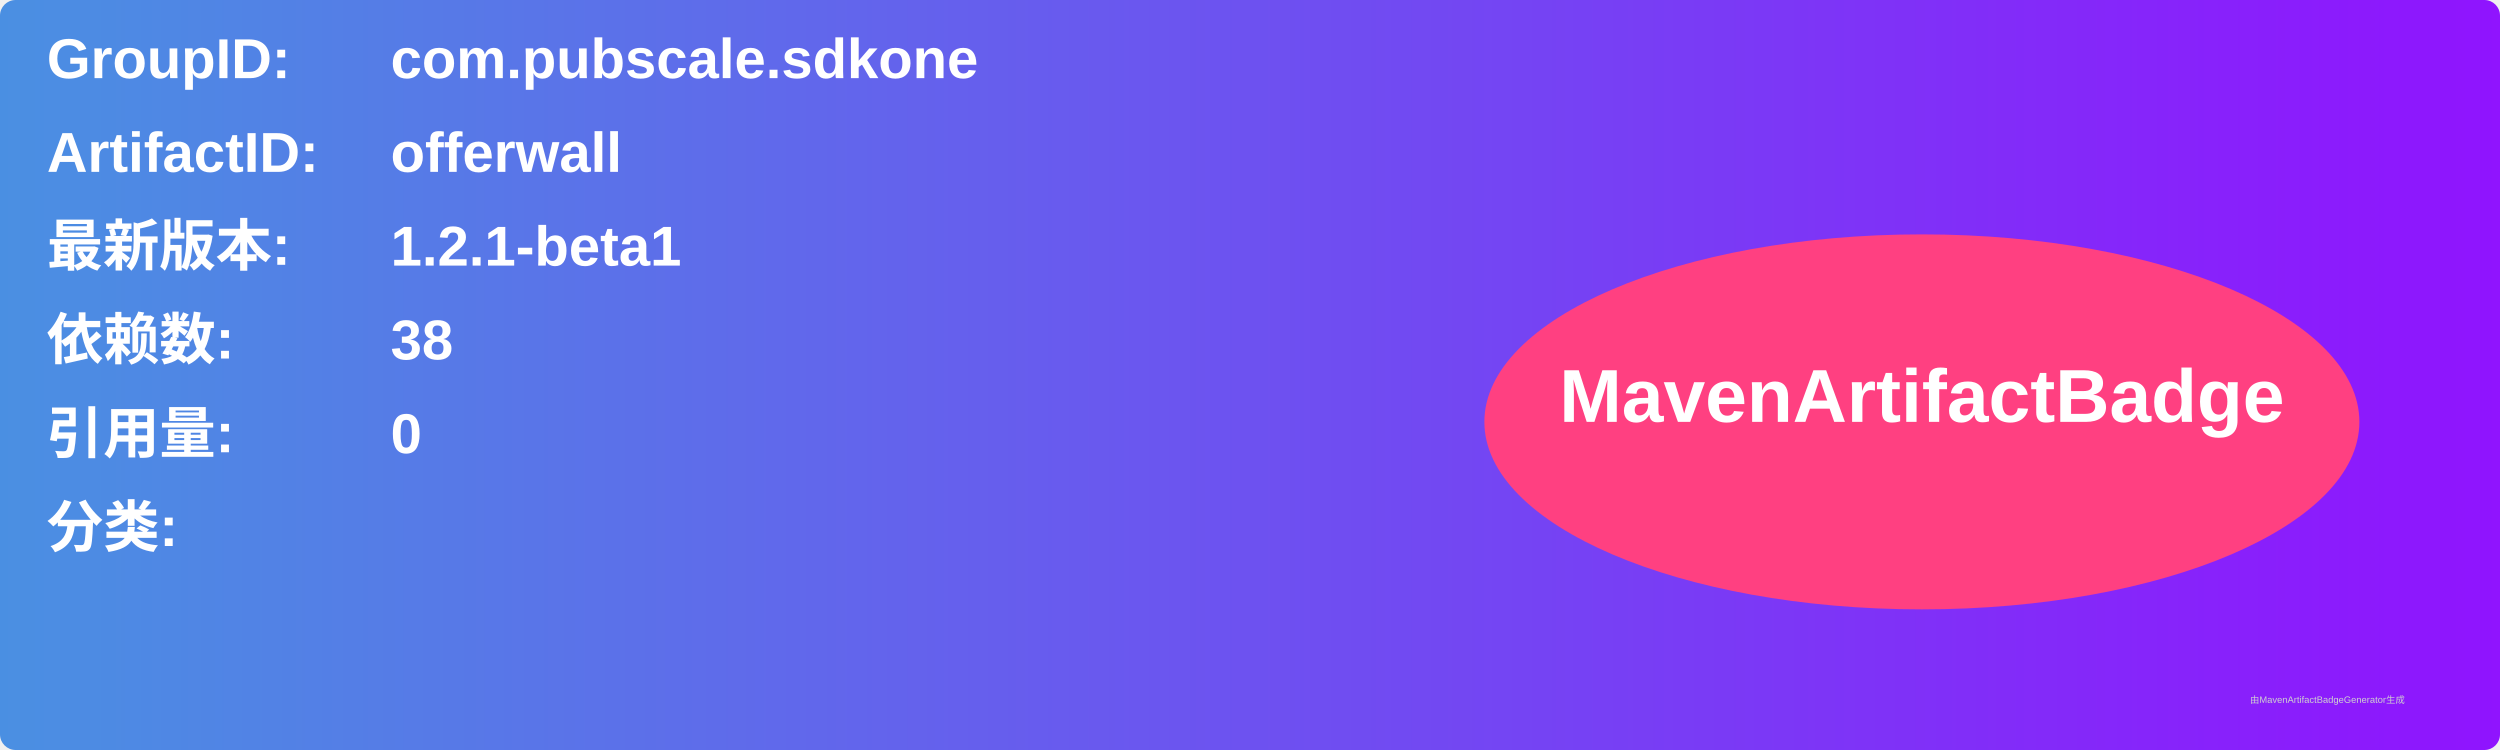
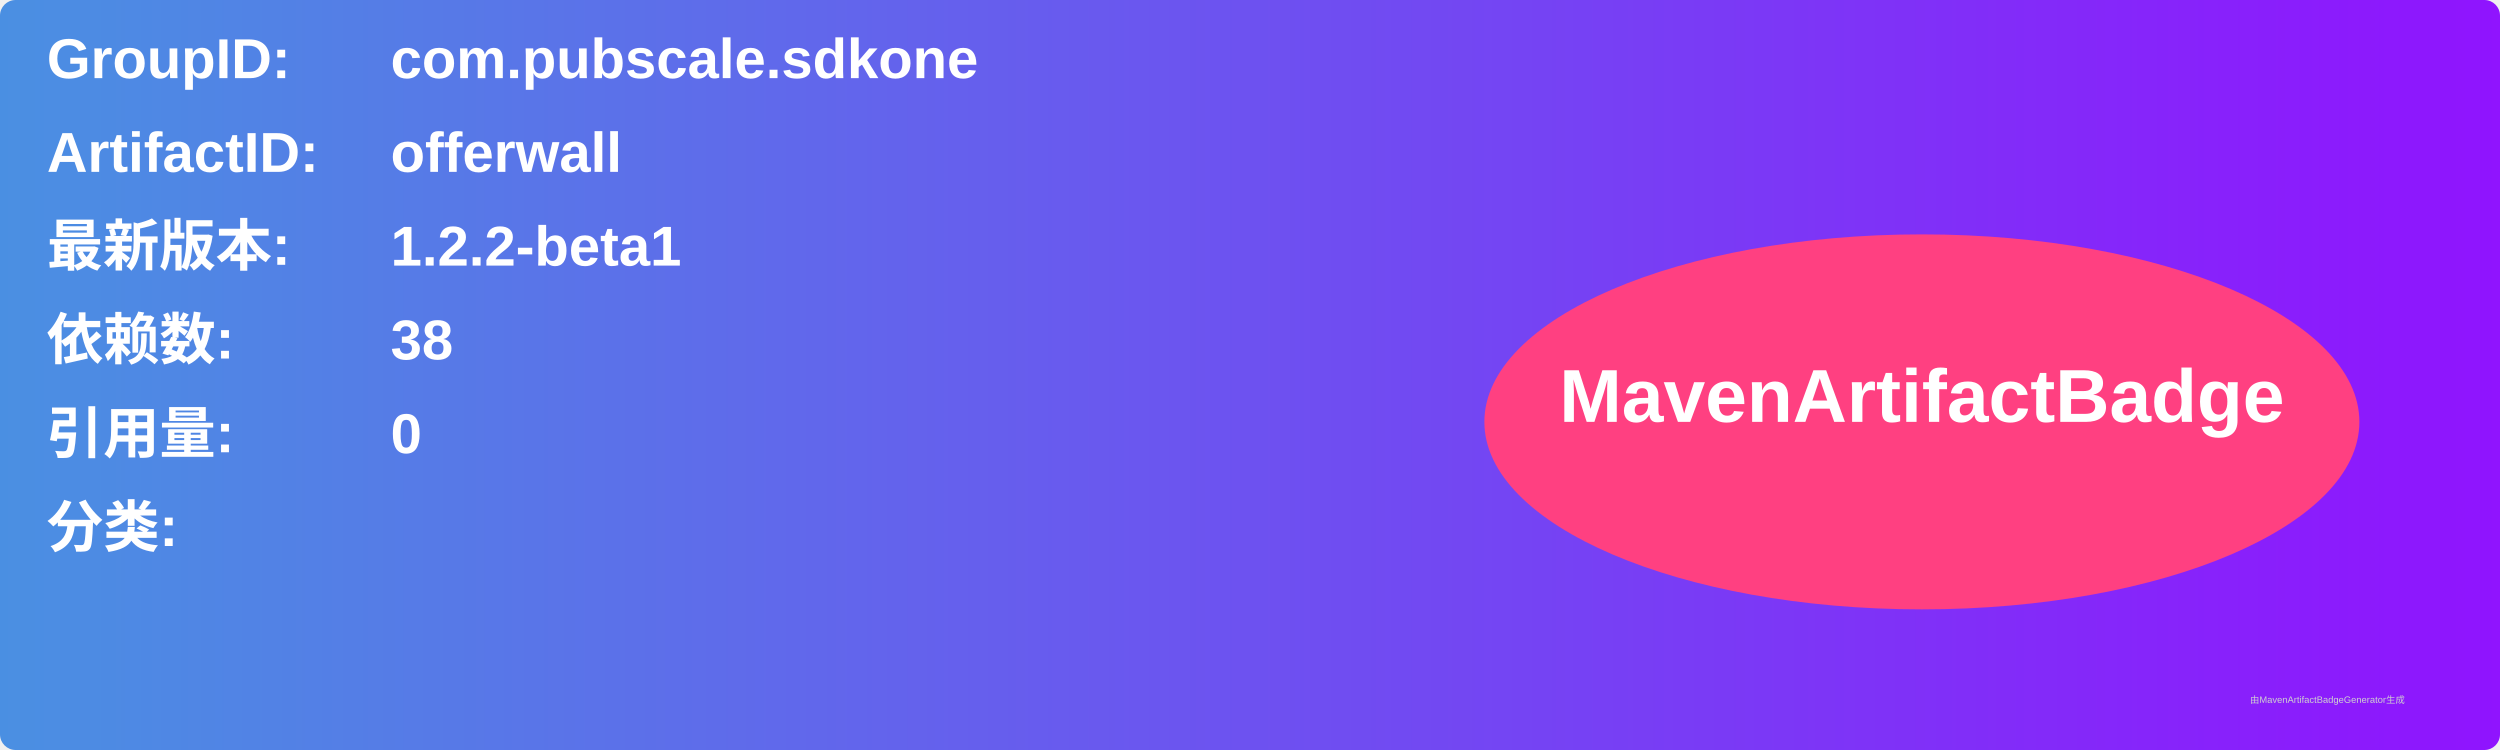
<svg xmlns="http://www.w3.org/2000/svg" width="800" height="240" viewBox="0 0 800 240">
  <linearGradient id="grad" x1="0%" y1="0%" x2="100%" y2="0%">
    <stop offset="0%" stop-color="#4a90e2" />
    <stop offset="100%" stop-color="#9013fe" />
  </linearGradient>
  <rect width="100%" height="100%" rx="5" ry="5" fill="url(#grad)" />
  <g transform="translate(15, 15)">
    <text x="0" y="10" font-family="Arial" font-size="18" fill="white" font-weight="bold" width="260">GroupID:</text>
    <text x="110" y="10" font-family="Arial" font-size="18" fill="white" font-weight="bold" width="460">com.pubscale.sdkone</text>
    <text x="0" y="40" font-family="Arial" font-size="18" fill="white" font-weight="bold" width="260">ArtifactID:</text>
    <text x="110" y="40" font-family="Arial" font-size="18" fill="white" font-weight="bold" width="460">offerwall</text>
    <text x="0" y="70" font-family="Arial" font-size="18" fill="white" font-weight="bold">最新版本:</text>
    <text x="110" y="70" font-family="Arial" font-size="18" fill="white" font-weight="bold">
-       <tspan font-weight="bold">1.2.1-beta1</tspan>
+       <tspan font-weight="bold">1.2.2-beta1</tspan>
    </text>
    <text x="0" y="100" font-family="Arial" font-size="18" fill="white" font-weight="bold">依赖数: </text>
    <text x="110" y="100" font-family="Arial" font-size="18" fill="white">
      <tspan font-weight="bold">38</tspan>
    </text>
    <text x="0" y="130" font-family="Arial" font-size="18" fill="white" font-weight="bold">引用量: </text>
    <text x="110" y="130" font-family="Arial" font-size="18" fill="white">
      <tspan font-weight="bold">0</tspan>
    </text>
    <text x="0" y="160" font-family="Arial" font-size="18" fill="white" font-weight="bold">分类:</text>
    <text x="10" y="190" font-family="Arial" font-size="10" fill="white">
      <tspan font-weight="bold" />
    </text>
    <ellipse cx="600" cy="120" rx="140" ry="60" fill="#ff4081" />
    <text x="600" y="120" text-anchor="middle" font-family="Arial" font-size="24" fill="white" font-weight="bold">MavenArtifactBadge</text>
  </g>
  <text x="720" y="225" font-family="Arial" font-size="3" fill="#d0d0d0">由MavenArtifactBadgeGenerator生成</text>
</svg>
